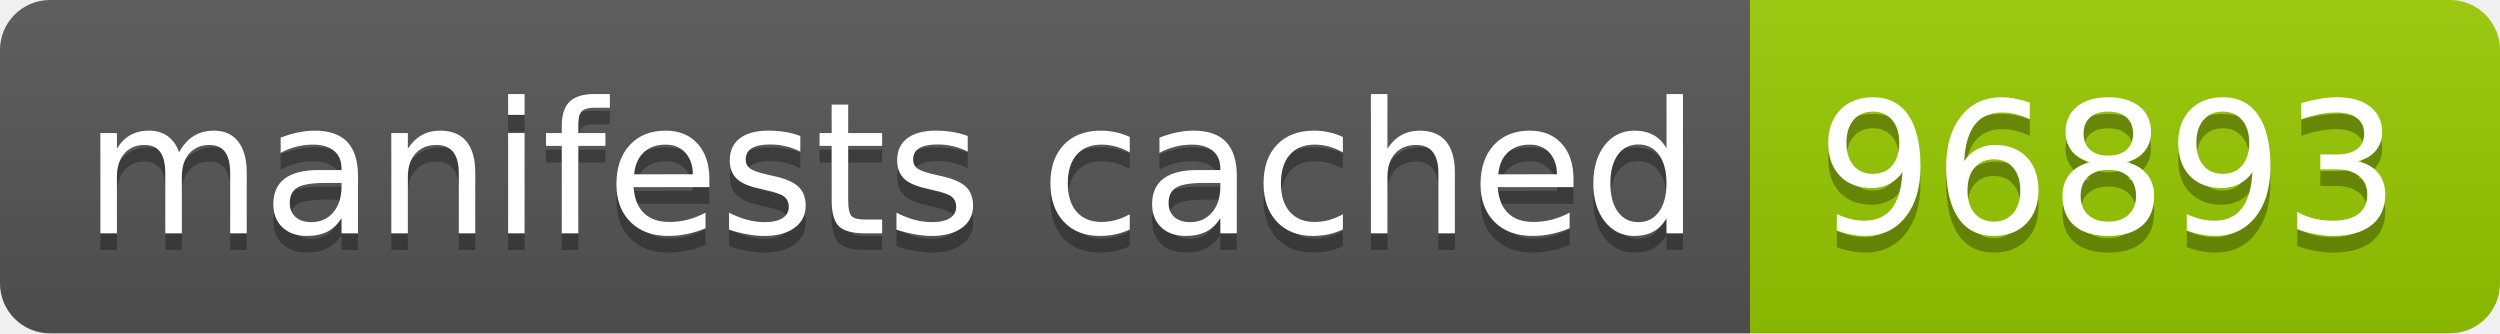
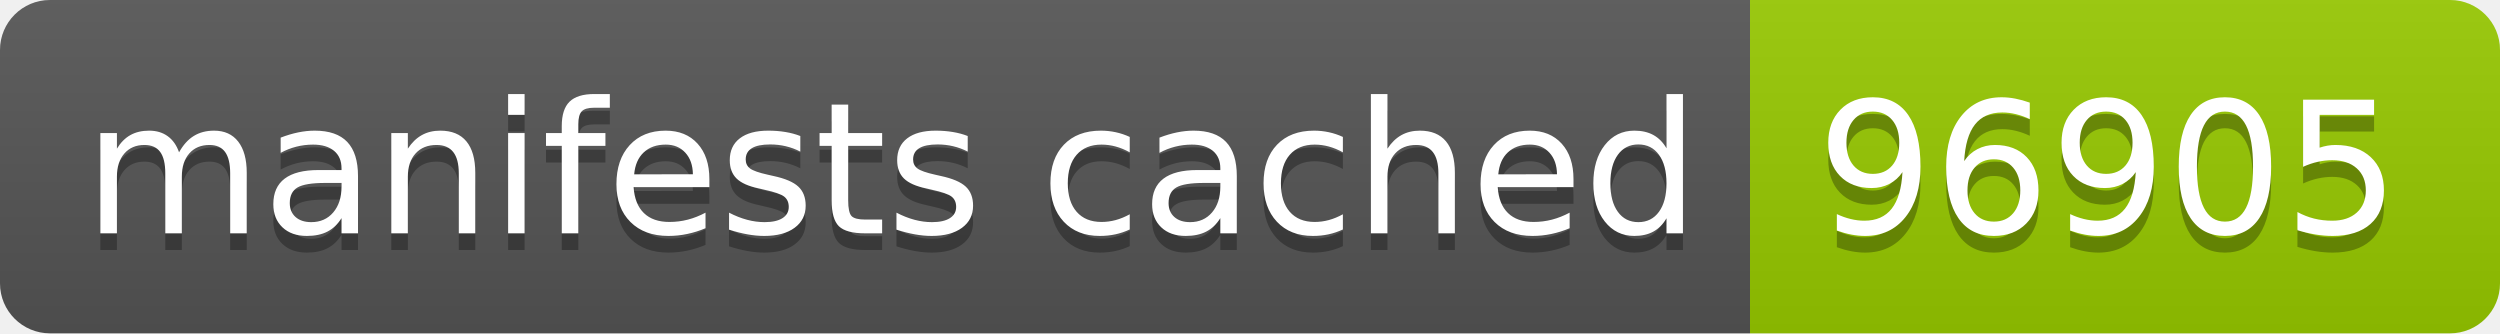
- <svg xmlns="http://www.w3.org/2000/svg" width="150" height="20" role="img" aria-label="manifests cached: 96893">
+ <svg xmlns="http://www.w3.org/2000/svg" width="150" height="20" role="img" aria-label="manifests cached: 96905">
  <linearGradient id="s" x2="0" y2="100%">
    <stop offset="0" stop-color="#bbb" stop-opacity=".1" />
    <stop offset="1" stop-opacity=".1" />
  </linearGradient>
  <clipPath id="r">
    <rect width="150" height="20" rx="3" fill="#fff" />
  </clipPath>
  <g clip-path="url(#r)">
    <rect width="105" height="20" fill="#555" />
    <rect x="105" width="45" height="20" fill="#97ca00" />
    <rect width="150" height="20" fill="url(#s)" />
  </g>
  <g fill="#fff" text-anchor="middle" font-family="Verdana,Geneva,DejaVu Sans,sans-serif" text-rendering="geometricPrecision" font-size="110">
    <text aria-hidden="true" x="535" y="150" fill="#010101" fill-opacity=".3" transform="scale(.1)" textLength="950">manifests cached</text>
    <text x="535" y="140" transform="scale(.1)" fill="#fff" textLength="950">manifests cached</text>
-     <text aria-hidden="true" x="1265" y="150" fill="#010101" fill-opacity=".3" transform="scale(.1)" textLength="350">96893</text>
-     <text x="1265" y="140" transform="scale(.1)" fill="#fff" textLength="350">96893</text>
+     <text aria-hidden="true" x="1265" y="150" fill="#010101" fill-opacity=".3" transform="scale(.1)" textLength="350">96905</text>
+     <text x="1265" y="140" transform="scale(.1)" fill="#fff" textLength="350">96905</text>
  </g>
</svg>
